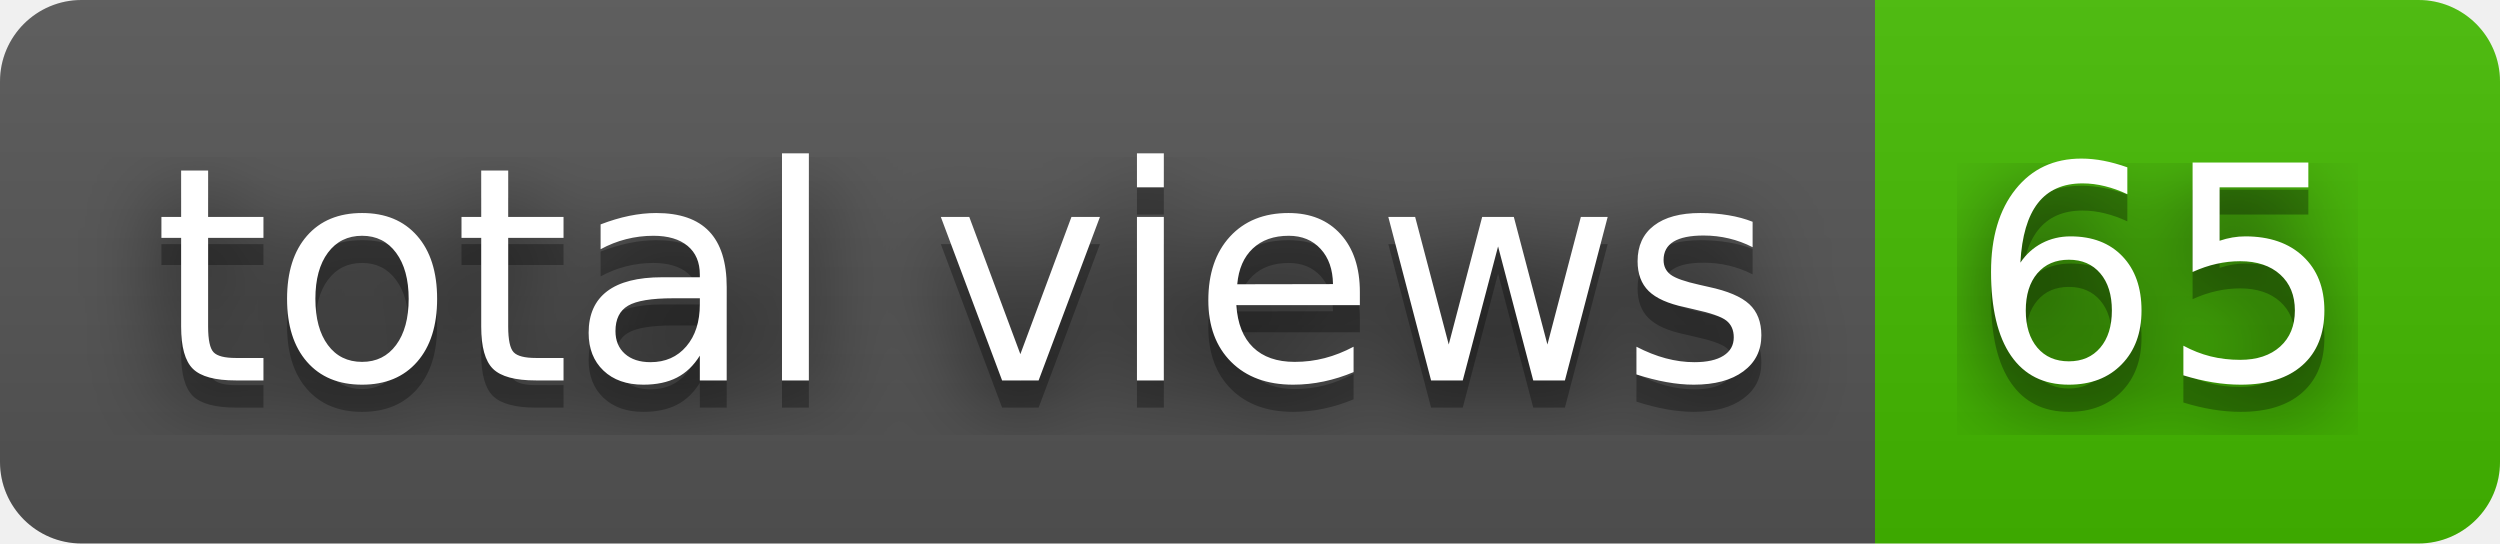
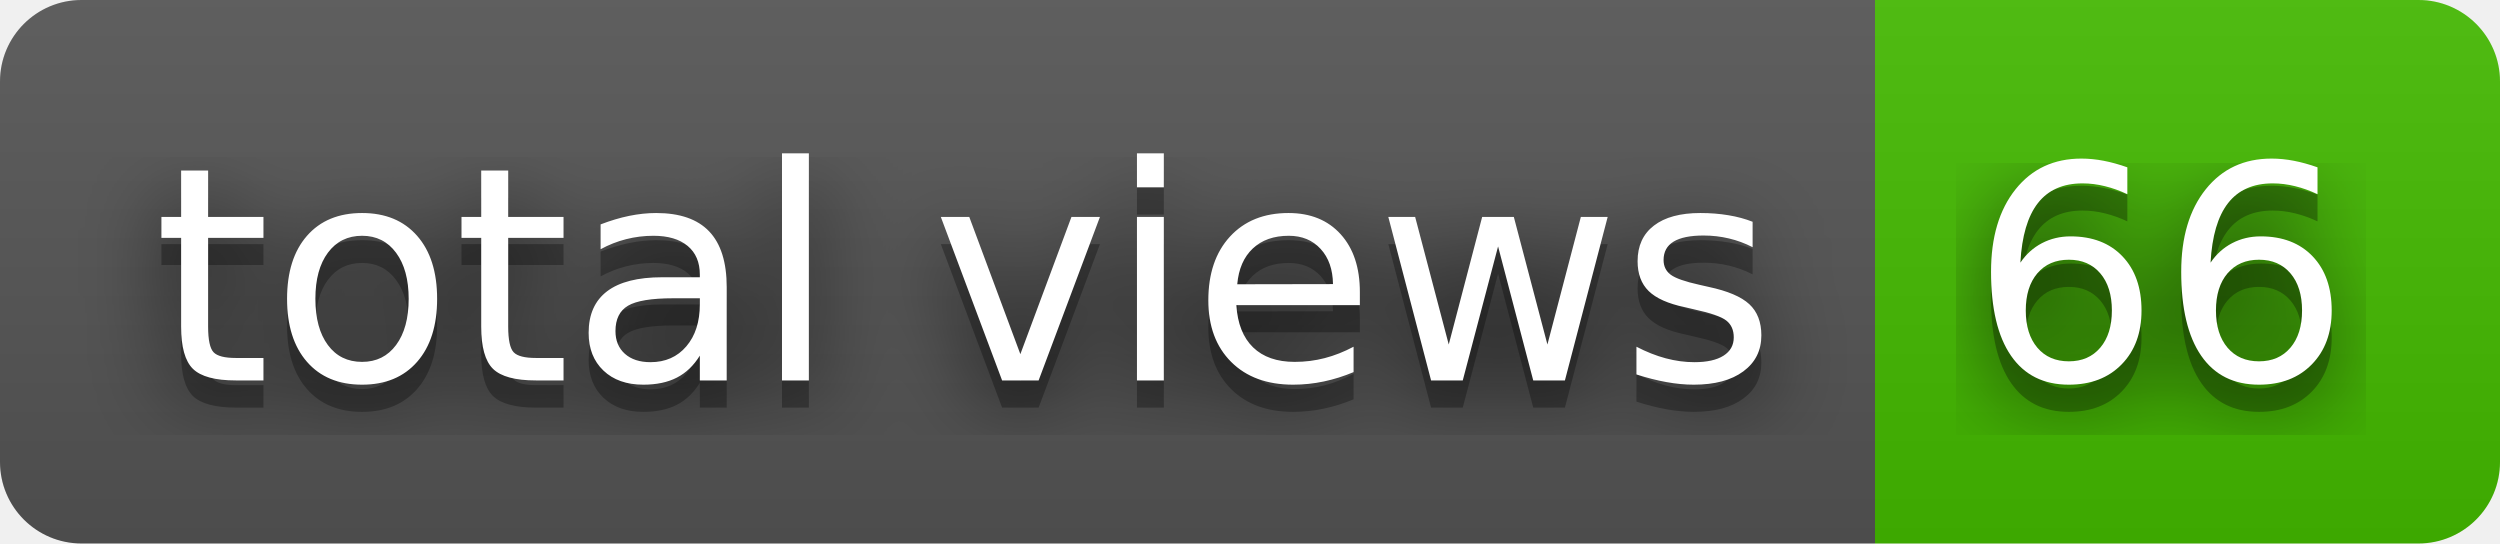
- <svg xmlns="http://www.w3.org/2000/svg" width="92" height="20" role="img" aria-label="total views: 65">
+ <svg xmlns="http://www.w3.org/2000/svg" width="92" height="20" role="img" aria-label="total views: 66">
  <filter id="blur">
    <feGaussianBlur stdDeviation="16" />
  </filter>
  <linearGradient id="s" x2="0" y2="100%">
    <stop offset="0" stop-color="#bbb" stop-opacity=".1" />
    <stop offset="1" stop-opacity=".1" />
  </linearGradient>
  <clipPath id="r">
    <rect width="92" height="20" rx="3" />
  </clipPath>
  <g clip-path="url(#r)">
    <rect width="69" height="20" fill="#555" />
    <rect x="69" width="23" height="20" fill="#4b0" />
    <rect width="92" height="20" fill="url(#s)" />
  </g>
  <g fill="#fff" text-anchor="middle" font-family="Verdana,Geneva,DejaVu Sans,sans-serif" text-rendering="geometricPrecision" font-size="110">
    <g transform="scale(.1)">
      <g aria-hidden="true" fill="#010101">
        <text x="355" y="150" fill-opacity=".8" filter="url(#blur)" textLength="590">total views</text>
        <text x="355" y="150" fill-opacity=".3" textLength="590">total views</text>
      </g>
      <text x="355" y="140" textLength="590">total views</text>
    </g>
    <g transform="scale(.1)">
      <g aria-hidden="true" fill="#010101">
-         <text x="795" y="150" fill-opacity=".8" filter="url(#blur)" textLength="130">65</text>
-         <text x="795" y="150" fill-opacity=".3" textLength="130">65</text>
+         <text x="795" y="150" fill-opacity=".8" filter="url(#blur)" textLength="130">66</text>
+         <text x="795" y="150" fill-opacity=".3" textLength="130">66</text>
      </g>
-       <text x="795" y="140" textLength="130">65</text>
+       <text x="795" y="140" textLength="130">66</text>
    </g>
  </g>
</svg>
